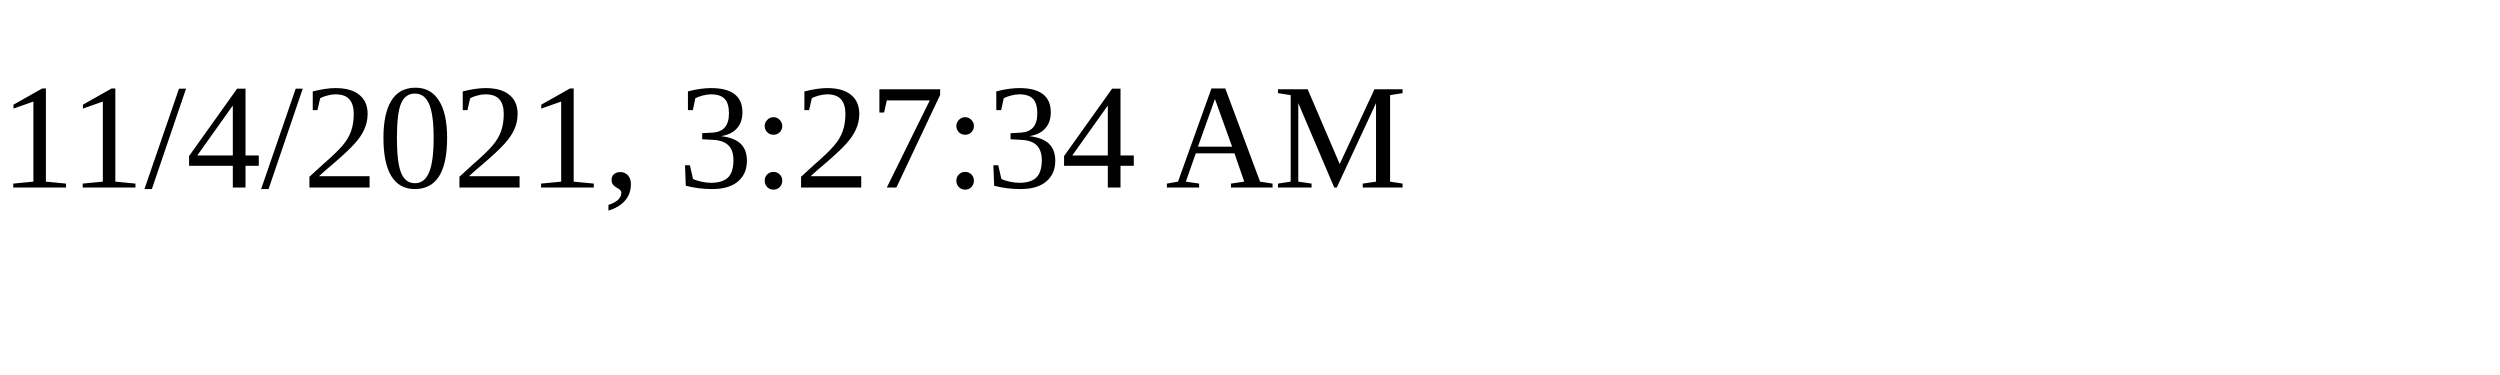
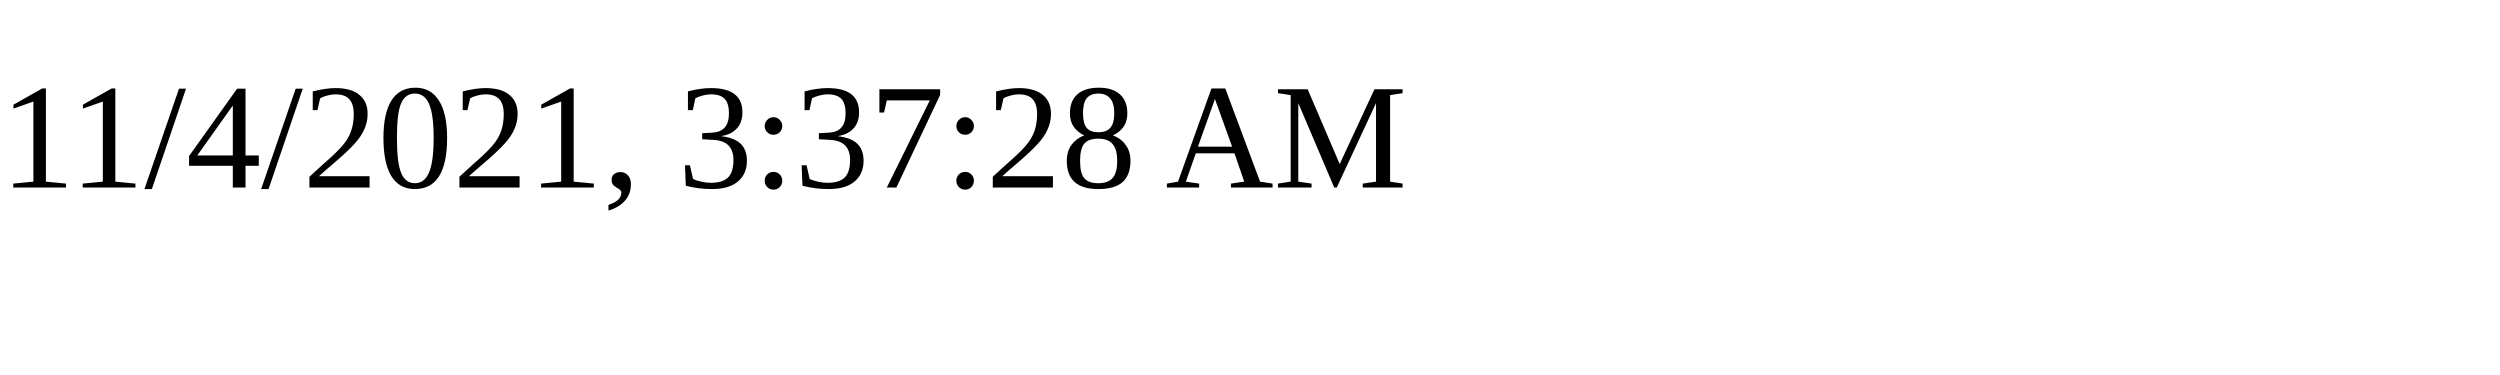
<svg xmlns="http://www.w3.org/2000/svg" height="30" width="200">
-   <text x="0" y="15">11/4/2021, 3:27:34 AM</text>
+   <text x="0" y="15">11/4/2021, 3:37:28 AM</text>
</svg>
